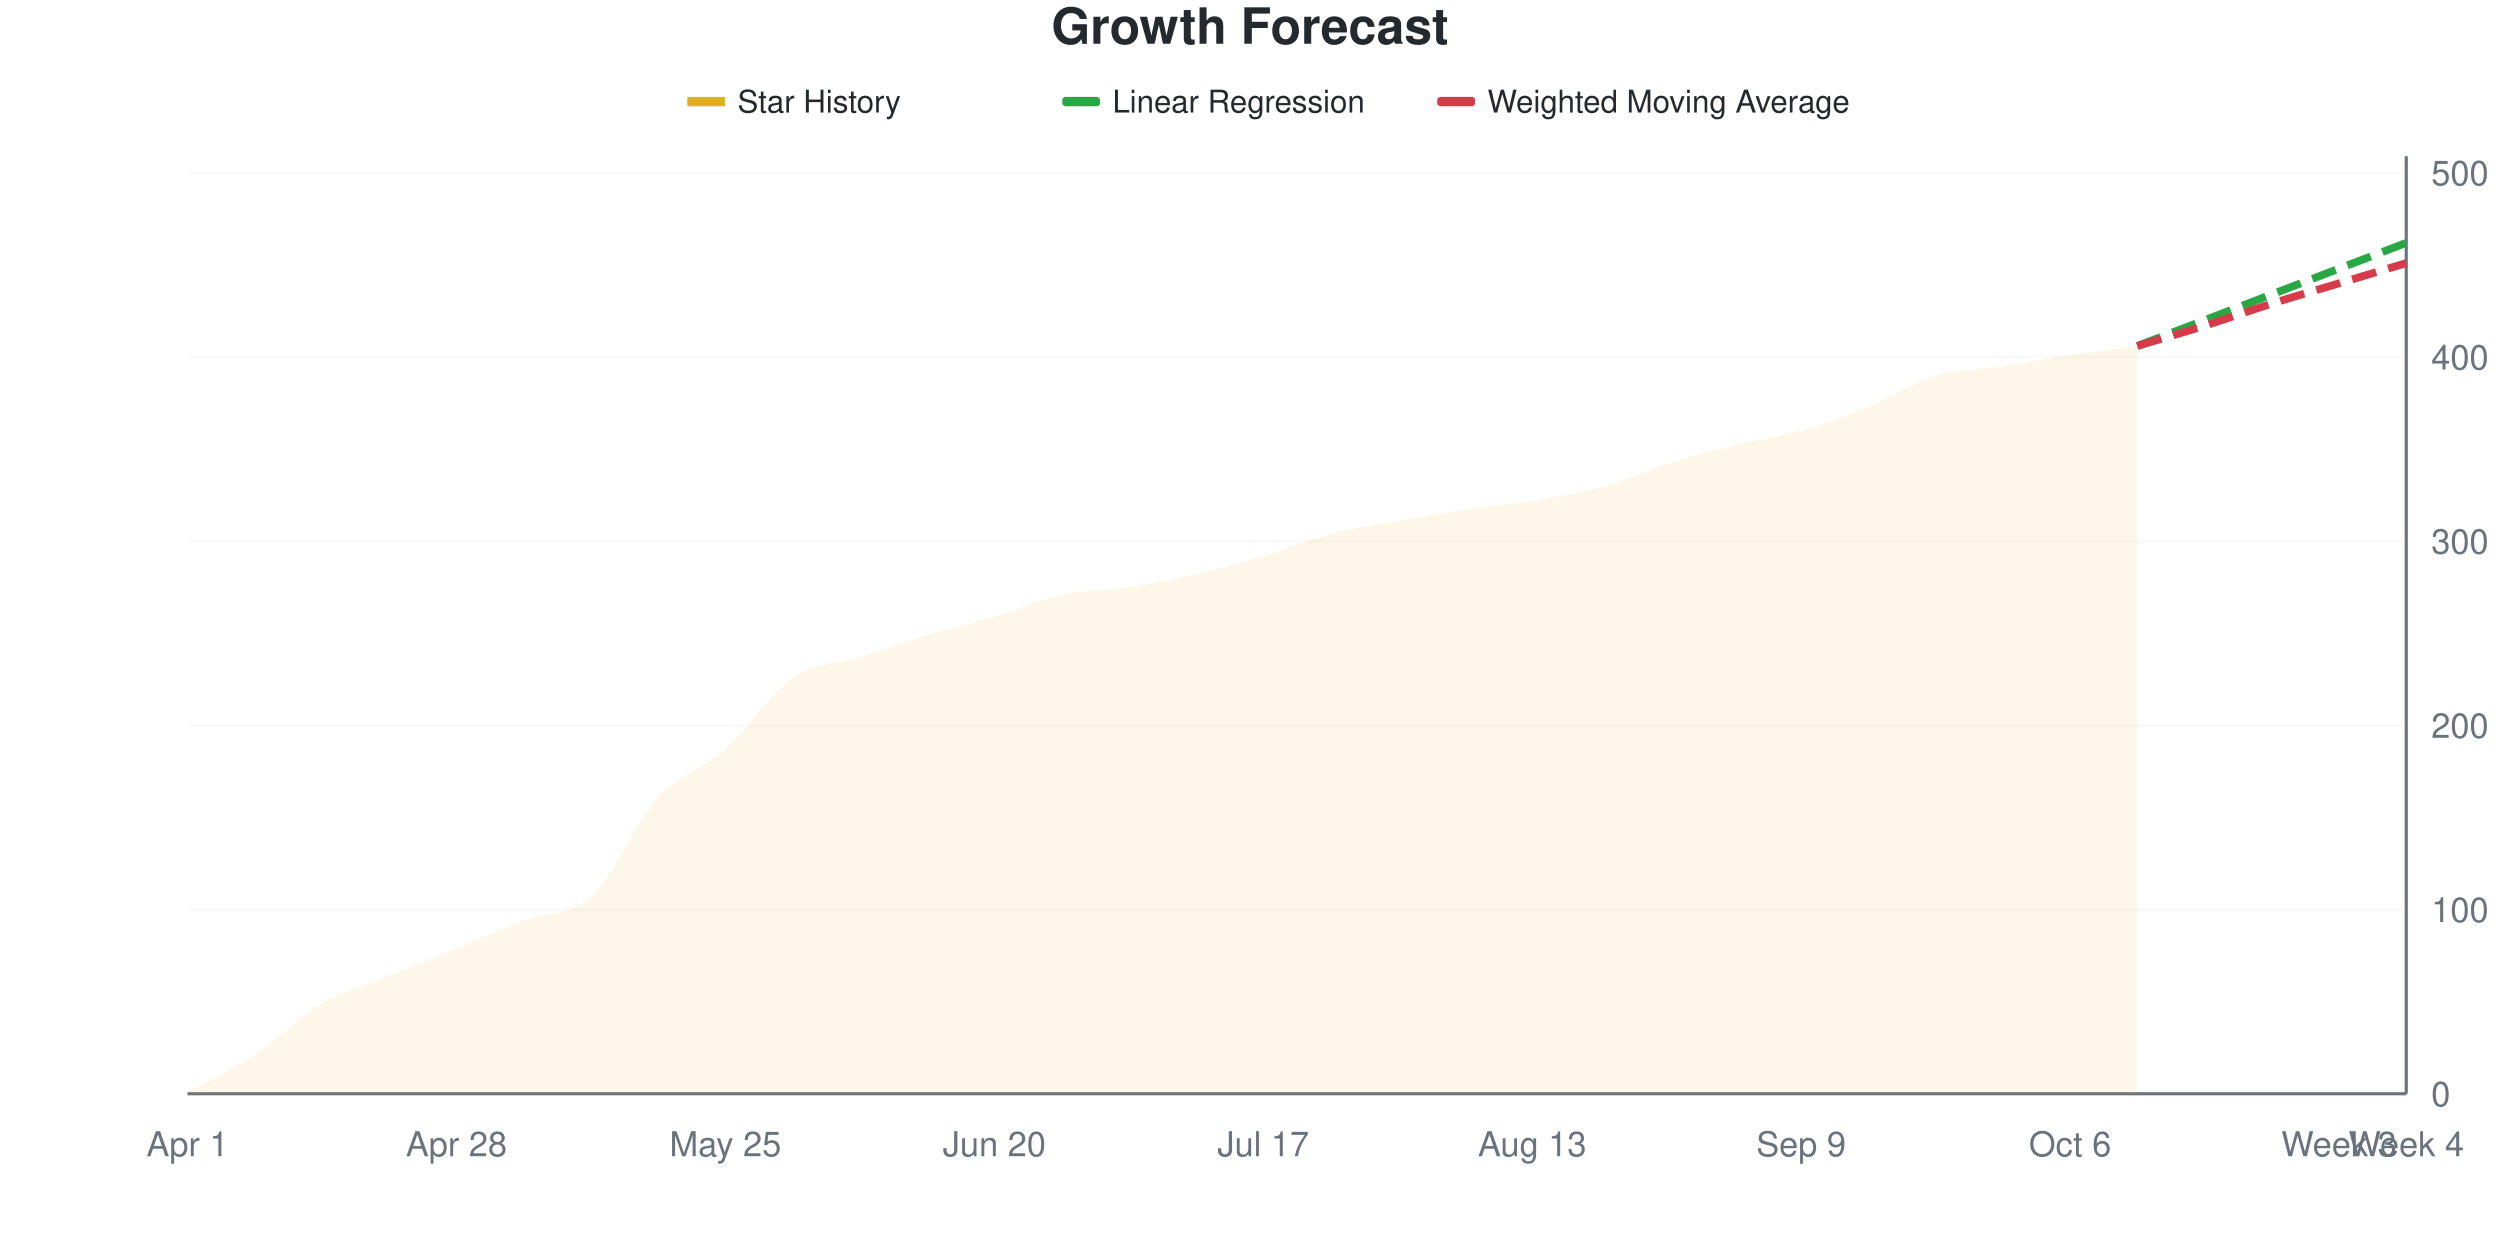
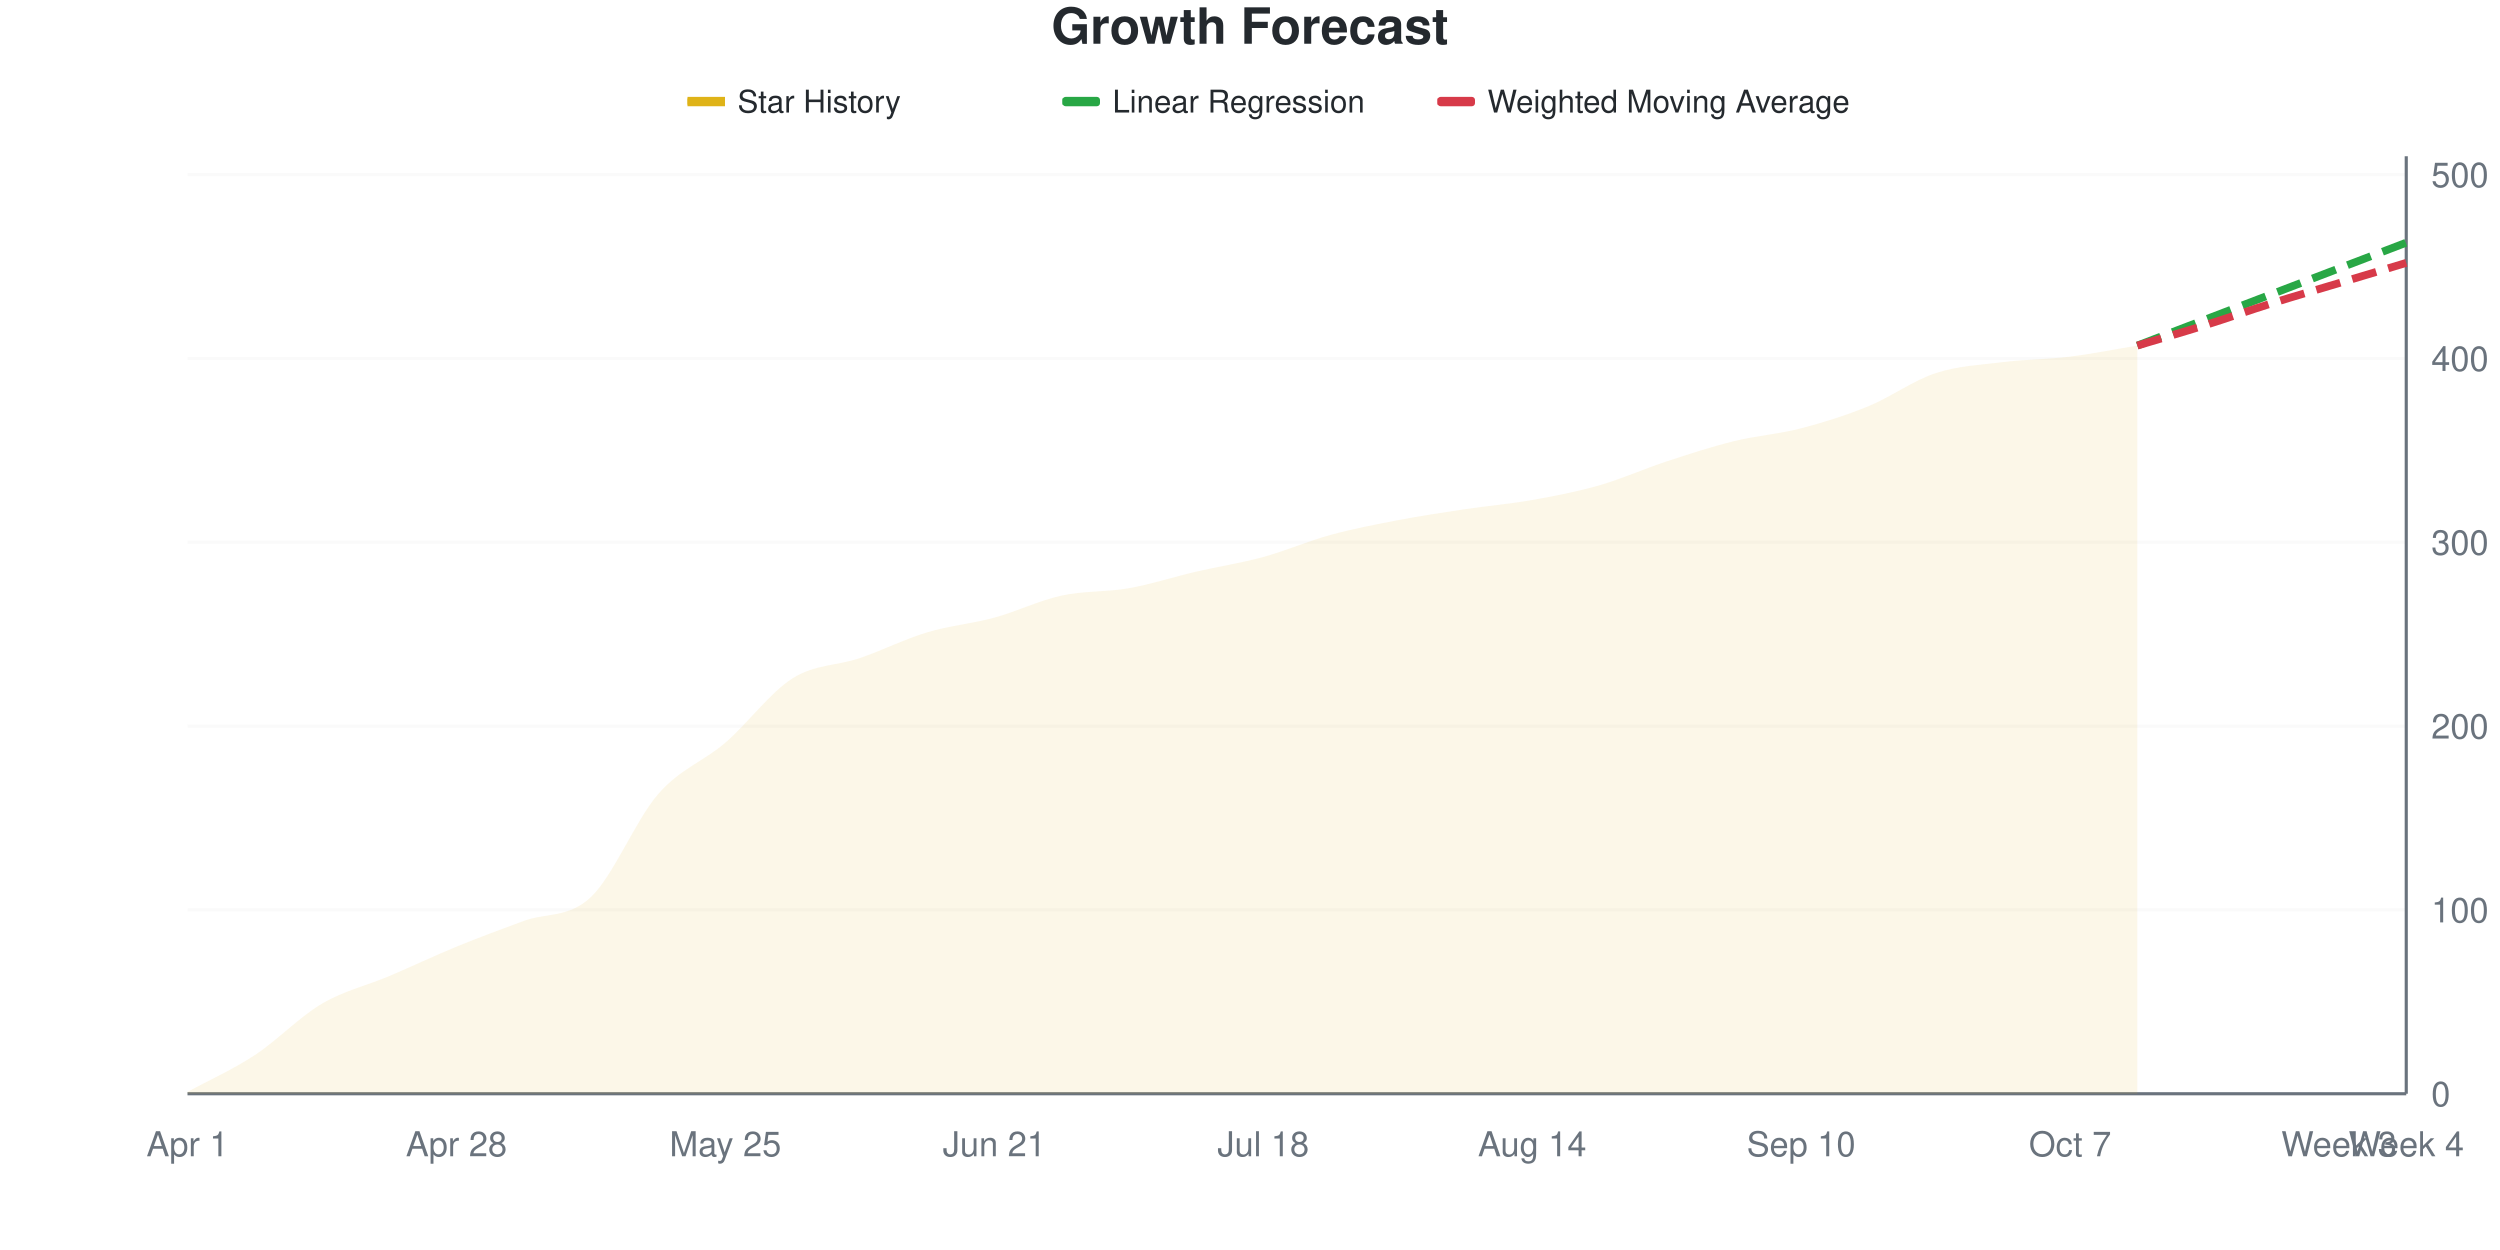
<svg xmlns="http://www.w3.org/2000/svg" viewBox="0 0 800 400" width="800" height="400">
  <style>
    @keyframes drawLine {
      to { stroke-dashoffset: 0; }
    }
    @keyframes fadeInPoint {
      from { opacity: 0; }
      to { opacity: 1; }
    }
    .data-line-0 {
      stroke-dasharray: 1030;
      stroke-dashoffset: 1030;
      animation: drawLine 2s ease-out forwards;
    }
    .data-point {
      opacity: 0;
      animation: fadeInPoint 0.5s ease-out forwards;
    }
    .chart-bg { fill: #fff; }
    .chart-text { fill: #24292e; }
    .chart-muted { fill: #6a737d; }
    .chart-grid { stroke: #eee; }
    .chart-axis { stroke: #6a737d; }
    @media (prefers-color-scheme: dark) {
      .chart-bg { fill: #0d1117; }
      .chart-text { fill: #e6edf3; }
      .chart-muted { fill: #8b949e; }
      .chart-grid { stroke: #21262d; }
      .chart-axis { stroke: #8b949e; }
    }
  </style>
  <rect width="800" height="400" class="chart-bg" />
  <text x="400" y="14" text-anchor="middle" class="chart-text" font-size="16" font-weight="bold" font-family="-apple-system, BlinkMacSystemFont, 'Segoe UI', Helvetica, Arial, sans-serif">Growth Forecast</text>
  <g class="legend">
    <rect x="220" y="31" width="12" height="3" fill="#dfb317" />
    <line x1="220" y1="32.5" x2="232" y2="32.5" stroke="#dfb317" stroke-width="2" />
    <text x="236" y="36" class="chart-text" font-size="10" font-family="-apple-system, BlinkMacSystemFont, 'Segoe UI', Helvetica, Arial, sans-serif">Star History</text>
    <rect x="340" y="31" width="12" height="3" fill="#28a745" rx="1" />
    <line x1="340" y1="32.5" x2="352" y2="32.5" stroke="#28a745" stroke-width="2" stroke-dasharray="4,2" />
    <text x="356" y="36" class="chart-text" font-size="10" font-family="-apple-system, BlinkMacSystemFont, 'Segoe UI', Helvetica, Arial, sans-serif">Linear Regression</text>
    <rect x="460" y="31" width="12" height="3" fill="#d73a49" rx="1" />
    <line x1="460" y1="32.5" x2="472" y2="32.5" stroke="#d73a49" stroke-width="2" stroke-dasharray="4,2" />
    <text x="476" y="36" class="chart-text" font-size="10" font-family="-apple-system, BlinkMacSystemFont, 'Segoe UI', Helvetica, Arial, sans-serif">Weighted Moving Average</text>
  </g>
  <g class="grid">
    <line x1="60" y1="350" x2="770" y2="350" class="chart-grid" stroke-opacity="0.3" />
    <text x="778" y="354" text-anchor="start" class="chart-muted" font-size="11" font-family="-apple-system, BlinkMacSystemFont, 'Segoe UI', Helvetica, Arial, sans-serif">0</text>
-     <line x1="60" y1="291.061" x2="770" y2="291.061" class="chart-grid" stroke-opacity="0.3" />
-     <text x="778" y="295.061" text-anchor="start" class="chart-muted" font-size="11" font-family="-apple-system, BlinkMacSystemFont, 'Segoe UI', Helvetica, Arial, sans-serif">100</text>
-     <line x1="60" y1="232.122" x2="770" y2="232.122" class="chart-grid" stroke-opacity="0.3" />
-     <text x="778" y="236.122" text-anchor="start" class="chart-muted" font-size="11" font-family="-apple-system, BlinkMacSystemFont, 'Segoe UI', Helvetica, Arial, sans-serif">200</text>
-     <line x1="60" y1="173.183" x2="770" y2="173.183" class="chart-grid" stroke-opacity="0.3" />
-     <text x="778" y="177.183" text-anchor="start" class="chart-muted" font-size="11" font-family="-apple-system, BlinkMacSystemFont, 'Segoe UI', Helvetica, Arial, sans-serif">300</text>
-     <line x1="60" y1="114.244" x2="770" y2="114.244" class="chart-grid" stroke-opacity="0.3" />
-     <text x="778" y="118.244" text-anchor="start" class="chart-muted" font-size="11" font-family="-apple-system, BlinkMacSystemFont, 'Segoe UI', Helvetica, Arial, sans-serif">400</text>
-     <line x1="60" y1="55.305" x2="770" y2="55.305" class="chart-grid" stroke-opacity="0.3" />
-     <text x="778" y="59.305" text-anchor="start" class="chart-muted" font-size="11" font-family="-apple-system, BlinkMacSystemFont, 'Segoe UI', Helvetica, Arial, sans-serif">500</text>
+     <line x1="60" y1="291.176" x2="770" y2="291.176" class="chart-grid" stroke-opacity="0.3" />
+     <text x="778" y="295.176" text-anchor="start" class="chart-muted" font-size="11" font-family="-apple-system, BlinkMacSystemFont, 'Segoe UI', Helvetica, Arial, sans-serif">100</text>
+     <line x1="60" y1="232.353" x2="770" y2="232.353" class="chart-grid" stroke-opacity="0.3" />
+     <text x="778" y="236.353" text-anchor="start" class="chart-muted" font-size="11" font-family="-apple-system, BlinkMacSystemFont, 'Segoe UI', Helvetica, Arial, sans-serif">200</text>
+     <line x1="60" y1="173.529" x2="770" y2="173.529" class="chart-grid" stroke-opacity="0.3" />
+     <text x="778" y="177.529" text-anchor="start" class="chart-muted" font-size="11" font-family="-apple-system, BlinkMacSystemFont, 'Segoe UI', Helvetica, Arial, sans-serif">300</text>
+     <line x1="60" y1="114.706" x2="770" y2="114.706" class="chart-grid" stroke-opacity="0.3" />
+     <text x="778" y="118.706" text-anchor="start" class="chart-muted" font-size="11" font-family="-apple-system, BlinkMacSystemFont, 'Segoe UI', Helvetica, Arial, sans-serif">400</text>
+     <line x1="60" y1="55.882" x2="770" y2="55.882" class="chart-grid" stroke-opacity="0.3" />
+     <text x="778" y="59.882" text-anchor="start" class="chart-muted" font-size="11" font-family="-apple-system, BlinkMacSystemFont, 'Segoe UI', Helvetica, Arial, sans-serif">500</text>
  </g>
  <g class="milestones">
    
  </g>
  <g class="x-axis">
    <text x="60" y="370" text-anchor="middle" class="chart-muted" font-size="11" font-family="-apple-system, BlinkMacSystemFont, 'Segoe UI', Helvetica, Arial, sans-serif">Apr 1</text>
    <text x="146.061" y="370" text-anchor="middle" class="chart-muted" font-size="11" font-family="-apple-system, BlinkMacSystemFont, 'Segoe UI', Helvetica, Arial, sans-serif">Apr 28</text>
    <text x="232.121" y="370" text-anchor="middle" class="chart-muted" font-size="11" font-family="-apple-system, BlinkMacSystemFont, 'Segoe UI', Helvetica, Arial, sans-serif">May 25</text>
-     <text x="318.182" y="370" text-anchor="middle" class="chart-muted" font-size="11" font-family="-apple-system, BlinkMacSystemFont, 'Segoe UI', Helvetica, Arial, sans-serif">Jun 20</text>
-     <text x="404.242" y="370" text-anchor="middle" class="chart-muted" font-size="11" font-family="-apple-system, BlinkMacSystemFont, 'Segoe UI', Helvetica, Arial, sans-serif">Jul 17</text>
-     <text x="490.303" y="370" text-anchor="middle" class="chart-muted" font-size="11" font-family="-apple-system, BlinkMacSystemFont, 'Segoe UI', Helvetica, Arial, sans-serif">Aug 13</text>
-     <text x="576.364" y="370" text-anchor="middle" class="chart-muted" font-size="11" font-family="-apple-system, BlinkMacSystemFont, 'Segoe UI', Helvetica, Arial, sans-serif">Sep 9</text>
-     <text x="662.424" y="370" text-anchor="middle" class="chart-muted" font-size="11" font-family="-apple-system, BlinkMacSystemFont, 'Segoe UI', Helvetica, Arial, sans-serif">Oct 6</text>
+     <text x="318.182" y="370" text-anchor="middle" class="chart-muted" font-size="11" font-family="-apple-system, BlinkMacSystemFont, 'Segoe UI', Helvetica, Arial, sans-serif">Jun 21</text>
+     <text x="404.242" y="370" text-anchor="middle" class="chart-muted" font-size="11" font-family="-apple-system, BlinkMacSystemFont, 'Segoe UI', Helvetica, Arial, sans-serif">Jul 18</text>
+     <text x="490.303" y="370" text-anchor="middle" class="chart-muted" font-size="11" font-family="-apple-system, BlinkMacSystemFont, 'Segoe UI', Helvetica, Arial, sans-serif">Aug 14</text>
+     <text x="576.364" y="370" text-anchor="middle" class="chart-muted" font-size="11" font-family="-apple-system, BlinkMacSystemFont, 'Segoe UI', Helvetica, Arial, sans-serif">Sep 10</text>
+     <text x="662.424" y="370" text-anchor="middle" class="chart-muted" font-size="11" font-family="-apple-system, BlinkMacSystemFont, 'Segoe UI', Helvetica, Arial, sans-serif">Oct 7</text>
    <text x="748.485" y="370" text-anchor="middle" class="chart-muted" font-size="11" font-family="-apple-system, BlinkMacSystemFont, 'Segoe UI', Helvetica, Arial, sans-serif">Week 3</text>
    <text x="770" y="370" text-anchor="middle" class="chart-muted" font-size="11" font-family="-apple-system, BlinkMacSystemFont, 'Segoe UI', Helvetica, Arial, sans-serif">Week 4</text>
  </g>
  <line x1="770" y1="50" x2="770" y2="350" class="chart-axis" stroke-width="1" />
  <line x1="60" y1="350" x2="770" y2="350" class="chart-axis" stroke-width="1" />
-   <path d="M60,350 L60,349.411 C67.172,345.481 74.343,342.338 81.515,337.623 C88.687,332.908 95.859,325.344 103.03,321.12 C110.202,316.896 117.374,315.226 124.545,312.279 C131.717,309.332 138.889,306.385 146.061,303.438 C153.232,300.491 160.404,297.348 167.576,294.597 C174.747,291.847 181.919,293.517 189.091,286.935 C196.263,280.354 203.434,262.967 210.606,255.108 C217.778,247.25 224.949,246.169 232.121,239.784 C239.293,233.399 246.465,221.709 253.636,216.798 C260.808,211.886 267.98,212.574 275.152,210.314 C282.323,208.055 289.495,205.403 296.667,203.242 C303.838,201.081 311.01,199.509 318.182,197.348 C325.354,195.187 332.525,191.847 339.697,190.275 C346.869,188.703 354.04,188.998 361.212,187.917 C368.384,186.837 375.556,185.462 382.727,183.792 C389.899,182.122 397.071,180.059 404.242,177.898 C411.414,175.737 418.586,172.692 425.758,170.825 C432.929,168.959 440.101,167.976 447.273,166.699 C454.444,165.422 461.616,164.244 468.788,163.163 C475.96,162.083 483.131,161.395 490.303,160.216 C497.475,159.037 504.646,158.055 511.818,156.09 C518.99,154.126 526.162,150.688 533.333,148.428 C540.505,146.169 547.677,144.303 554.848,142.534 C562.02,140.766 569.192,139.882 576.364,137.819 C583.535,135.756 590.707,133.104 597.879,130.157 C605.051,127.21 612.222,122.299 619.394,120.138 C626.566,117.976 633.737,118.271 640.909,117.191 C648.081,116.11 655.253,114.735 662.424,113.654 C669.596,112.574 676.768,111.69 683.939,110.707 L683.939,350 L60,350 Z" fill="#dfb317" fill-opacity="0.1" />
-   <path d="M60,350 L60,349.411 C67.172,345.481 74.343,342.338 81.515,337.623 C88.687,332.908 95.859,325.344 103.03,321.12 C110.202,316.896 117.374,315.226 124.545,312.279 C131.717,309.332 138.889,306.385 146.061,303.438 C153.232,300.491 160.404,297.348 167.576,294.597 C174.747,291.847 181.919,293.517 189.091,286.935 C196.263,280.354 203.434,262.967 210.606,255.108 C217.778,247.25 224.949,246.169 232.121,239.784 C239.293,233.399 246.465,221.709 253.636,216.798 C260.808,211.886 267.98,212.574 275.152,210.314 C282.323,208.055 289.495,205.403 296.667,203.242 C303.838,201.081 311.01,199.509 318.182,197.348 C325.354,195.187 332.525,191.847 339.697,190.275 C346.869,188.703 354.04,188.998 361.212,187.917 C368.384,186.837 375.556,185.462 382.727,183.792 C389.899,182.122 397.071,180.059 404.242,177.898 C411.414,175.737 418.586,172.692 425.758,170.825 C432.929,168.959 440.101,167.976 447.273,166.699 C454.444,165.422 461.616,164.244 468.788,163.163 C475.96,162.083 483.131,161.395 490.303,160.216 C497.475,159.037 504.646,158.055 511.818,156.09 C518.99,154.126 526.162,150.688 533.333,148.428 C540.505,146.169 547.677,144.303 554.848,142.534 C562.02,140.766 569.192,139.882 576.364,137.819 C583.535,135.756 590.707,133.104 597.879,130.157 C605.051,127.21 612.222,122.299 619.394,120.138 C626.566,117.976 633.737,118.271 640.909,117.191 C648.081,116.11 655.253,114.735 662.424,113.654 C669.596,112.574 676.768,111.69 683.939,110.707" fill="none" stroke="#dfb317" stroke-width="2.5" class="data-line-0" />
-   <path d="M683.939,110.707 C691.111,107.957 698.283,105.206 705.455,102.456 C712.626,99.705 719.798,96.955 726.97,94.204 C734.141,91.454 741.313,88.703 748.485,85.953 C755.657,83.202 762.828,80.452 770,77.701" fill="none" stroke="#28a745" stroke-width="2.5" stroke-dasharray="8,4" />
-   <path d="M683.939,110.707 C691.111,108.546 698.283,106.483 705.455,104.224 C712.626,101.965 719.798,99.411 726.97,97.151 C734.141,94.892 741.313,92.829 748.485,90.668 C755.657,88.507 762.828,86.346 770,84.185" fill="none" stroke="#d73a49" stroke-width="2.5" stroke-dasharray="8,4" />
+   <path d="M60,350 L60,349.412 C67.172,345.49 74.343,342.353 81.515,337.647 C88.687,332.941 95.859,325.392 103.03,321.176 C110.202,316.961 117.374,315.392 124.545,312.353 C131.717,309.314 138.889,305.882 146.061,302.941 C153.232,300 160.404,297.353 167.576,294.706 C174.747,292.059 181.919,293.824 189.091,287.059 C196.263,280.294 203.434,262.353 210.606,254.118 C217.778,245.882 224.949,243.824 232.121,237.647 C239.293,231.471 246.465,221.569 253.636,217.059 C260.808,212.549 267.98,213.039 275.152,210.588 C282.323,208.137 289.495,204.51 296.667,202.353 C303.838,200.196 311.01,199.608 318.182,197.647 C325.354,195.686 332.525,192.157 339.697,190.588 C346.869,189.02 354.04,189.51 361.212,188.235 C368.384,186.961 375.556,184.608 382.727,182.941 C389.899,181.275 397.071,180.196 404.242,178.235 C411.414,176.275 418.586,173.137 425.758,171.176 C432.929,169.216 440.101,167.843 447.273,166.471 C454.444,165.098 461.616,164.02 468.788,162.941 C475.96,161.863 483.131,161.275 490.303,160 C497.475,158.725 504.646,157.353 511.818,155.294 C518.99,153.235 526.162,150 533.333,147.647 C540.505,145.294 547.677,142.941 554.848,141.176 C562.02,139.412 569.192,138.922 576.364,137.059 C583.535,135.196 590.707,132.941 597.879,130 C605.051,127.059 612.222,121.765 619.394,119.412 C626.566,117.059 633.737,116.765 640.909,115.882 C648.081,115 655.253,115 662.424,114.118 C669.596,113.235 676.768,111.765 683.939,110.588 L683.939,350 L60,350 Z" fill="#dfb317" fill-opacity="0.1" />
+   <path d="M60,350 L60,349.412 C67.172,345.49 74.343,342.353 81.515,337.647 C88.687,332.941 95.859,325.392 103.03,321.176 C110.202,316.961 117.374,315.392 124.545,312.353 C131.717,309.314 138.889,305.882 146.061,302.941 C153.232,300 160.404,297.353 167.576,294.706 C174.747,292.059 181.919,293.824 189.091,287.059 C196.263,280.294 203.434,262.353 210.606,254.118 C217.778,245.882 224.949,243.824 232.121,237.647 C239.293,231.471 246.465,221.569 253.636,217.059 C260.808,212.549 267.98,213.039 275.152,210.588 C282.323,208.137 289.495,204.51 296.667,202.353 C303.838,200.196 311.01,199.608 318.182,197.647 C325.354,195.686 332.525,192.157 339.697,190.588 C346.869,189.02 354.04,189.51 361.212,188.235 C368.384,186.961 375.556,184.608 382.727,182.941 C389.899,181.275 397.071,180.196 404.242,178.235 C411.414,176.275 418.586,173.137 425.758,171.176 C432.929,169.216 440.101,167.843 447.273,166.471 C454.444,165.098 461.616,164.02 468.788,162.941 C475.96,161.863 483.131,161.275 490.303,160 C497.475,158.725 504.646,157.353 511.818,155.294 C518.99,153.235 526.162,150 533.333,147.647 C540.505,145.294 547.677,142.941 554.848,141.176 C562.02,139.412 569.192,138.922 576.364,137.059 C583.535,135.196 590.707,132.941 597.879,130 C605.051,127.059 612.222,121.765 619.394,119.412 C626.566,117.059 633.737,116.765 640.909,115.882 C648.081,115 655.253,115 662.424,114.118 C669.596,113.235 676.768,111.765 683.939,110.588" fill="none" stroke="#dfb317" stroke-width="2.5" class="data-line-0" />
+   <path d="M683.939,110.588 C691.111,107.843 698.283,105.098 705.455,102.353 C712.626,99.608 719.798,96.863 726.97,94.118 C734.141,91.373 741.313,88.627 748.485,85.882 C755.657,83.137 762.828,80.392 770,77.647" fill="none" stroke="#28a745" stroke-width="2.5" stroke-dasharray="8,4" />
+   <path d="M683.939,110.588 C691.111,108.431 698.283,106.373 705.455,104.118 C712.626,101.863 719.798,99.314 726.97,97.059 C734.141,94.804 741.313,92.745 748.485,90.588 C755.657,88.431 762.828,86.275 770,84.118" fill="none" stroke="#d73a49" stroke-width="2.5" stroke-dasharray="8,4" />
  <g class="points">
-     <circle cx="60" cy="349.411" r="4" fill="#dfb317" class="data-point" style="animation-delay: 1.50s" />
-     <circle cx="81.515" cy="337.623" r="4" fill="#dfb317" class="data-point" style="animation-delay: 1.55s" />
-     <circle cx="103.03" cy="321.12" r="4" fill="#dfb317" class="data-point" style="animation-delay: 1.60s" />
-     <circle cx="124.545" cy="312.279" r="4" fill="#dfb317" class="data-point" style="animation-delay: 1.65s" />
-     <circle cx="146.061" cy="303.438" r="4" fill="#dfb317" class="data-point" style="animation-delay: 1.70s" />
-     <circle cx="167.576" cy="294.597" r="4" fill="#dfb317" class="data-point" style="animation-delay: 1.75s" />
-     <circle cx="189.091" cy="286.935" r="4" fill="#dfb317" class="data-point" style="animation-delay: 1.80s" />
-     <circle cx="210.606" cy="255.108" r="4" fill="#dfb317" class="data-point" style="animation-delay: 1.85s" />
-     <circle cx="232.121" cy="239.784" r="4" fill="#dfb317" class="data-point" style="animation-delay: 1.90s" />
-     <circle cx="253.636" cy="216.798" r="4" fill="#dfb317" class="data-point" style="animation-delay: 1.95s" />
-     <circle cx="275.152" cy="210.314" r="4" fill="#dfb317" class="data-point" style="animation-delay: 2.00s" />
-     <circle cx="296.667" cy="203.242" r="4" fill="#dfb317" class="data-point" style="animation-delay: 2.05s" />
-     <circle cx="318.182" cy="197.348" r="4" fill="#dfb317" class="data-point" style="animation-delay: 2.10s" />
-     <circle cx="339.697" cy="190.275" r="4" fill="#dfb317" class="data-point" style="animation-delay: 2.15s" />
-     <circle cx="361.212" cy="187.917" r="4" fill="#dfb317" class="data-point" style="animation-delay: 2.20s" />
-     <circle cx="382.727" cy="183.792" r="4" fill="#dfb317" class="data-point" style="animation-delay: 2.25s" />
-     <circle cx="404.242" cy="177.898" r="4" fill="#dfb317" class="data-point" style="animation-delay: 2.30s" />
-     <circle cx="425.758" cy="170.825" r="4" fill="#dfb317" class="data-point" style="animation-delay: 2.35s" />
-     <circle cx="447.273" cy="166.699" r="4" fill="#dfb317" class="data-point" style="animation-delay: 2.40s" />
-     <circle cx="468.788" cy="163.163" r="4" fill="#dfb317" class="data-point" style="animation-delay: 2.45s" />
-     <circle cx="490.303" cy="160.216" r="4" fill="#dfb317" class="data-point" style="animation-delay: 2.50s" />
-     <circle cx="511.818" cy="156.09" r="4" fill="#dfb317" class="data-point" style="animation-delay: 2.55s" />
-     <circle cx="533.333" cy="148.428" r="4" fill="#dfb317" class="data-point" style="animation-delay: 2.60s" />
-     <circle cx="554.848" cy="142.534" r="4" fill="#dfb317" class="data-point" style="animation-delay: 2.65s" />
-     <circle cx="576.364" cy="137.819" r="4" fill="#dfb317" class="data-point" style="animation-delay: 2.70s" />
-     <circle cx="597.879" cy="130.157" r="4" fill="#dfb317" class="data-point" style="animation-delay: 2.75s" />
-     <circle cx="619.394" cy="120.138" r="4" fill="#dfb317" class="data-point" style="animation-delay: 2.80s" />
-     <circle cx="640.909" cy="117.191" r="4" fill="#dfb317" class="data-point" style="animation-delay: 2.85s" />
-     <circle cx="662.424" cy="113.654" r="4" fill="#dfb317" class="data-point" style="animation-delay: 2.90s" />
-     <circle cx="683.939" cy="110.707" r="4" fill="#dfb317" class="data-point" style="animation-delay: 2.95s" />
+     <circle cx="60" cy="349.412" r="4" fill="#dfb317" class="data-point" style="animation-delay: 1.50s" />
+     <circle cx="81.515" cy="337.647" r="4" fill="#dfb317" class="data-point" style="animation-delay: 1.55s" />
+     <circle cx="103.03" cy="321.176" r="4" fill="#dfb317" class="data-point" style="animation-delay: 1.60s" />
+     <circle cx="124.545" cy="312.353" r="4" fill="#dfb317" class="data-point" style="animation-delay: 1.65s" />
+     <circle cx="146.061" cy="302.941" r="4" fill="#dfb317" class="data-point" style="animation-delay: 1.70s" />
+     <circle cx="167.576" cy="294.706" r="4" fill="#dfb317" class="data-point" style="animation-delay: 1.75s" />
+     <circle cx="189.091" cy="287.059" r="4" fill="#dfb317" class="data-point" style="animation-delay: 1.80s" />
+     <circle cx="210.606" cy="254.118" r="4" fill="#dfb317" class="data-point" style="animation-delay: 1.85s" />
+     <circle cx="232.121" cy="237.647" r="4" fill="#dfb317" class="data-point" style="animation-delay: 1.90s" />
+     <circle cx="253.636" cy="217.059" r="4" fill="#dfb317" class="data-point" style="animation-delay: 1.95s" />
+     <circle cx="275.152" cy="210.588" r="4" fill="#dfb317" class="data-point" style="animation-delay: 2.00s" />
+     <circle cx="296.667" cy="202.353" r="4" fill="#dfb317" class="data-point" style="animation-delay: 2.05s" />
+     <circle cx="318.182" cy="197.647" r="4" fill="#dfb317" class="data-point" style="animation-delay: 2.10s" />
+     <circle cx="339.697" cy="190.588" r="4" fill="#dfb317" class="data-point" style="animation-delay: 2.15s" />
+     <circle cx="361.212" cy="188.235" r="4" fill="#dfb317" class="data-point" style="animation-delay: 2.20s" />
+     <circle cx="382.727" cy="182.941" r="4" fill="#dfb317" class="data-point" style="animation-delay: 2.25s" />
+     <circle cx="404.242" cy="178.235" r="4" fill="#dfb317" class="data-point" style="animation-delay: 2.30s" />
+     <circle cx="425.758" cy="171.176" r="4" fill="#dfb317" class="data-point" style="animation-delay: 2.35s" />
+     <circle cx="447.273" cy="166.471" r="4" fill="#dfb317" class="data-point" style="animation-delay: 2.40s" />
+     <circle cx="468.788" cy="162.941" r="4" fill="#dfb317" class="data-point" style="animation-delay: 2.45s" />
+     <circle cx="490.303" cy="160" r="4" fill="#dfb317" class="data-point" style="animation-delay: 2.50s" />
+     <circle cx="511.818" cy="155.294" r="4" fill="#dfb317" class="data-point" style="animation-delay: 2.55s" />
+     <circle cx="533.333" cy="147.647" r="4" fill="#dfb317" class="data-point" style="animation-delay: 2.60s" />
+     <circle cx="554.848" cy="141.176" r="4" fill="#dfb317" class="data-point" style="animation-delay: 2.65s" />
+     <circle cx="576.364" cy="137.059" r="4" fill="#dfb317" class="data-point" style="animation-delay: 2.70s" />
+     <circle cx="597.879" cy="130" r="4" fill="#dfb317" class="data-point" style="animation-delay: 2.75s" />
+     <circle cx="619.394" cy="119.412" r="4" fill="#dfb317" class="data-point" style="animation-delay: 2.80s" />
+     <circle cx="640.909" cy="115.882" r="4" fill="#dfb317" class="data-point" style="animation-delay: 2.85s" />
+     <circle cx="662.424" cy="114.118" r="4" fill="#dfb317" class="data-point" style="animation-delay: 2.90s" />
+     <circle cx="683.939" cy="110.588" r="4" fill="#dfb317" class="data-point" style="animation-delay: 2.95s" />
  </g>
</svg>
